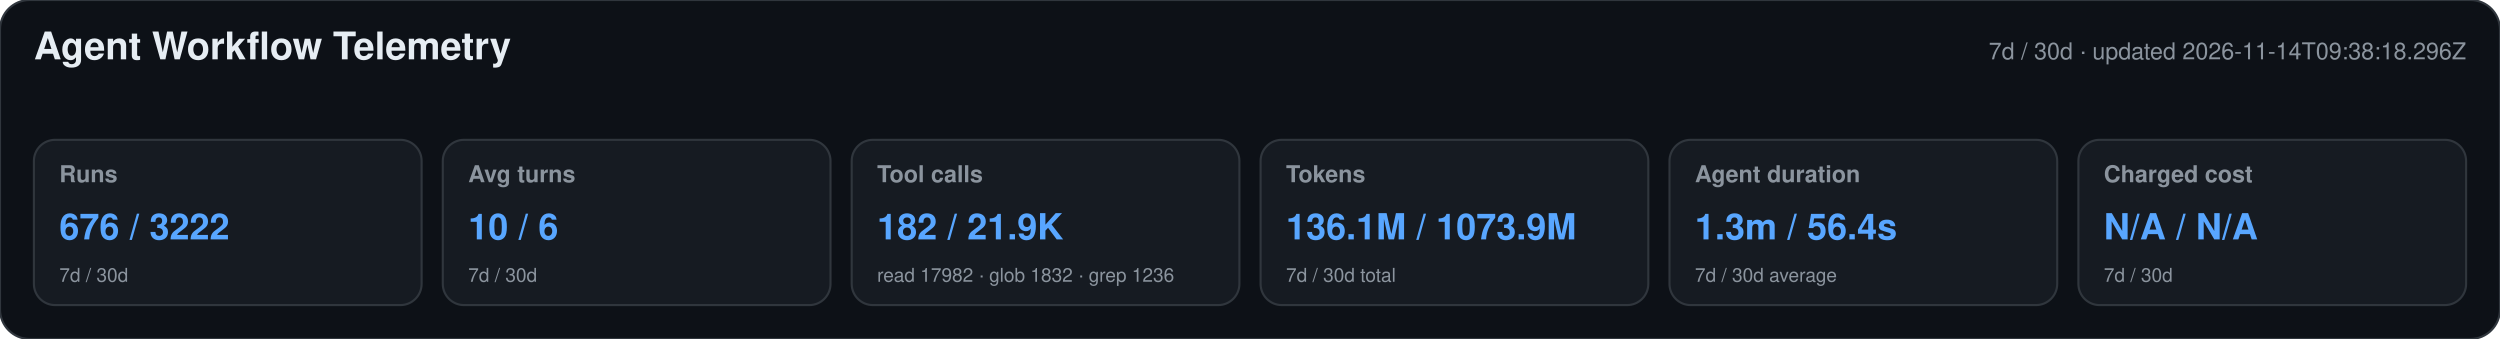
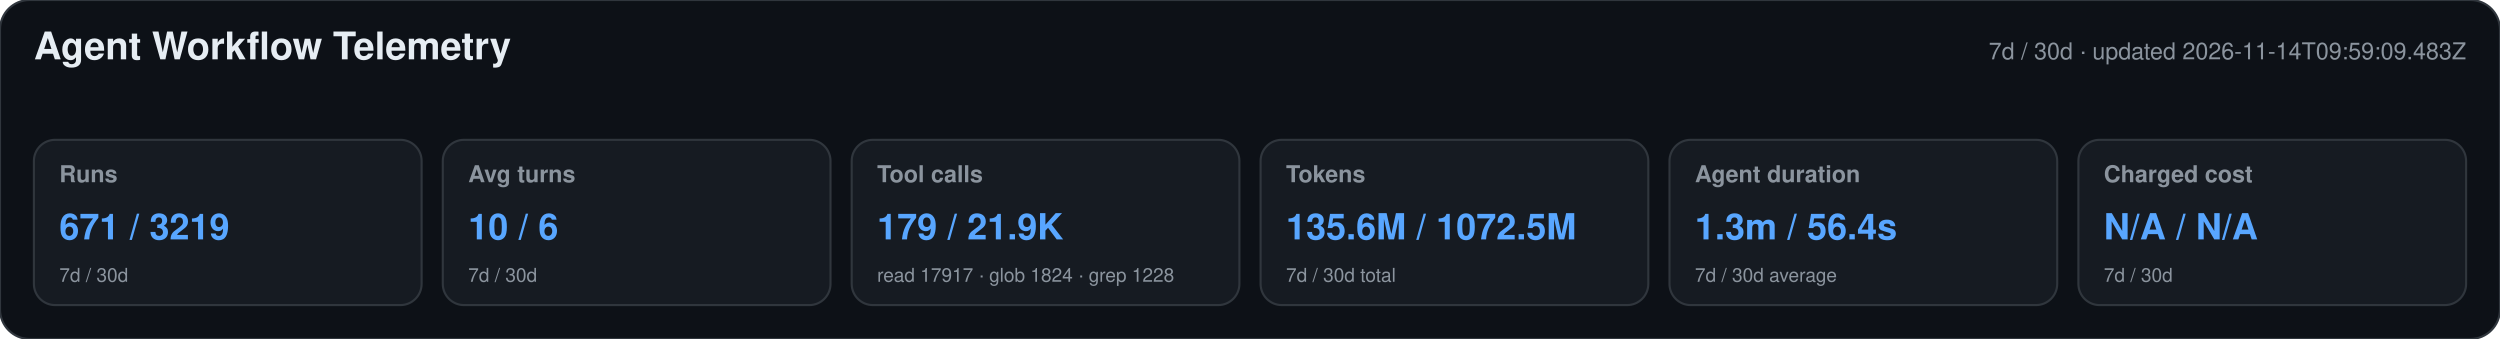
<svg xmlns="http://www.w3.org/2000/svg" width="1180" height="160" viewBox="0 0 1180 160" role="img" aria-labelledby="title desc">
  <style>text{font-family:-apple-system,BlinkMacSystemFont,"Segoe UI",Helvetica,Arial,sans-serif}.heading{font-size:18px;font-weight:650;fill:#e6edf3}.meta,.label,.secondary{fill:#8b949e}.meta,.label{font-size:11px}.label{font-weight:600}.primary{font-size:17px;font-weight:700;fill:#58a6ff}.secondary{font-size:9px}</style>
  <rect width="1180" height="160" rx="14" fill="#0d1117" stroke="#30363d" />
  <text x="16" y="28" class="heading">Agent Workflow Telemetry</text>
-   <text x="1164" y="28" text-anchor="end" class="meta">7d / 30d · updated 2026-11-14T09:38:18.296Z</text>
+   <text x="1164" y="28" text-anchor="end" class="meta">7d / 30d · updated 2026-11-14T09:59:09.483Z</text>
  <g>
    <rect x="16" y="66" width="183" height="78" rx="10" fill="#161b22" stroke="#30363d" />
    <text x="28" y="86" class="label">Runs</text>
-     <text x="28" y="113" class="primary">676 / 3222</text>
+     <text x="28" y="113" class="primary">671 / 3219</text>
    <text x="28" y="133" class="secondary">7d / 30d</text>
  </g>
  <g>
    <rect x="209" y="66" width="183" height="78" rx="10" fill="#161b22" stroke="#30363d" />
    <text x="221" y="86" class="label">Avg turns</text>
    <text x="221" y="113" class="primary">10 / 6</text>
    <text x="221" y="133" class="secondary">7d / 30d</text>
  </g>
  <g>
    <rect x="402" y="66" width="183" height="78" rx="10" fill="#161b22" stroke="#30363d" />
    <text x="414" y="86" class="label">Tool calls</text>
-     <text x="414" y="113" class="primary">182 / 21.9K</text>
-     <text x="414" y="133" class="secondary">read 17982 · glob 1832 · grep 1236</text>
+     <text x="414" y="113" class="primary">179 / 21.9K</text>
+     <text x="414" y="133" class="secondary">read 17917 · glob 1824 · grep 1228</text>
  </g>
  <g>
    <rect x="595" y="66" width="183" height="78" rx="10" fill="#161b22" stroke="#30363d" />
    <text x="607" y="86" class="label">Tokens</text>
-     <text x="607" y="113" class="primary">136.1M / 1073.9M</text>
+     <text x="607" y="113" class="primary">135.6M / 1072.5M</text>
    <text x="607" y="133" class="secondary">7d / 30d total</text>
  </g>
  <g>
    <rect x="788" y="66" width="183" height="78" rx="10" fill="#161b22" stroke="#30363d" />
    <text x="800" y="86" class="label">Agent duration</text>
    <text x="800" y="113" class="primary">1.3m / 56.4s</text>
    <text x="800" y="133" class="secondary">7d / 30d average</text>
  </g>
  <g>
    <rect x="981" y="66" width="183" height="78" rx="10" fill="#161b22" stroke="#30363d" />
    <text x="993" y="86" class="label">Charged cost</text>
    <text x="993" y="113" class="primary">N/A / N/A</text>
    <text x="993" y="133" class="secondary">7d / 30d</text>
  </g>
</svg>
